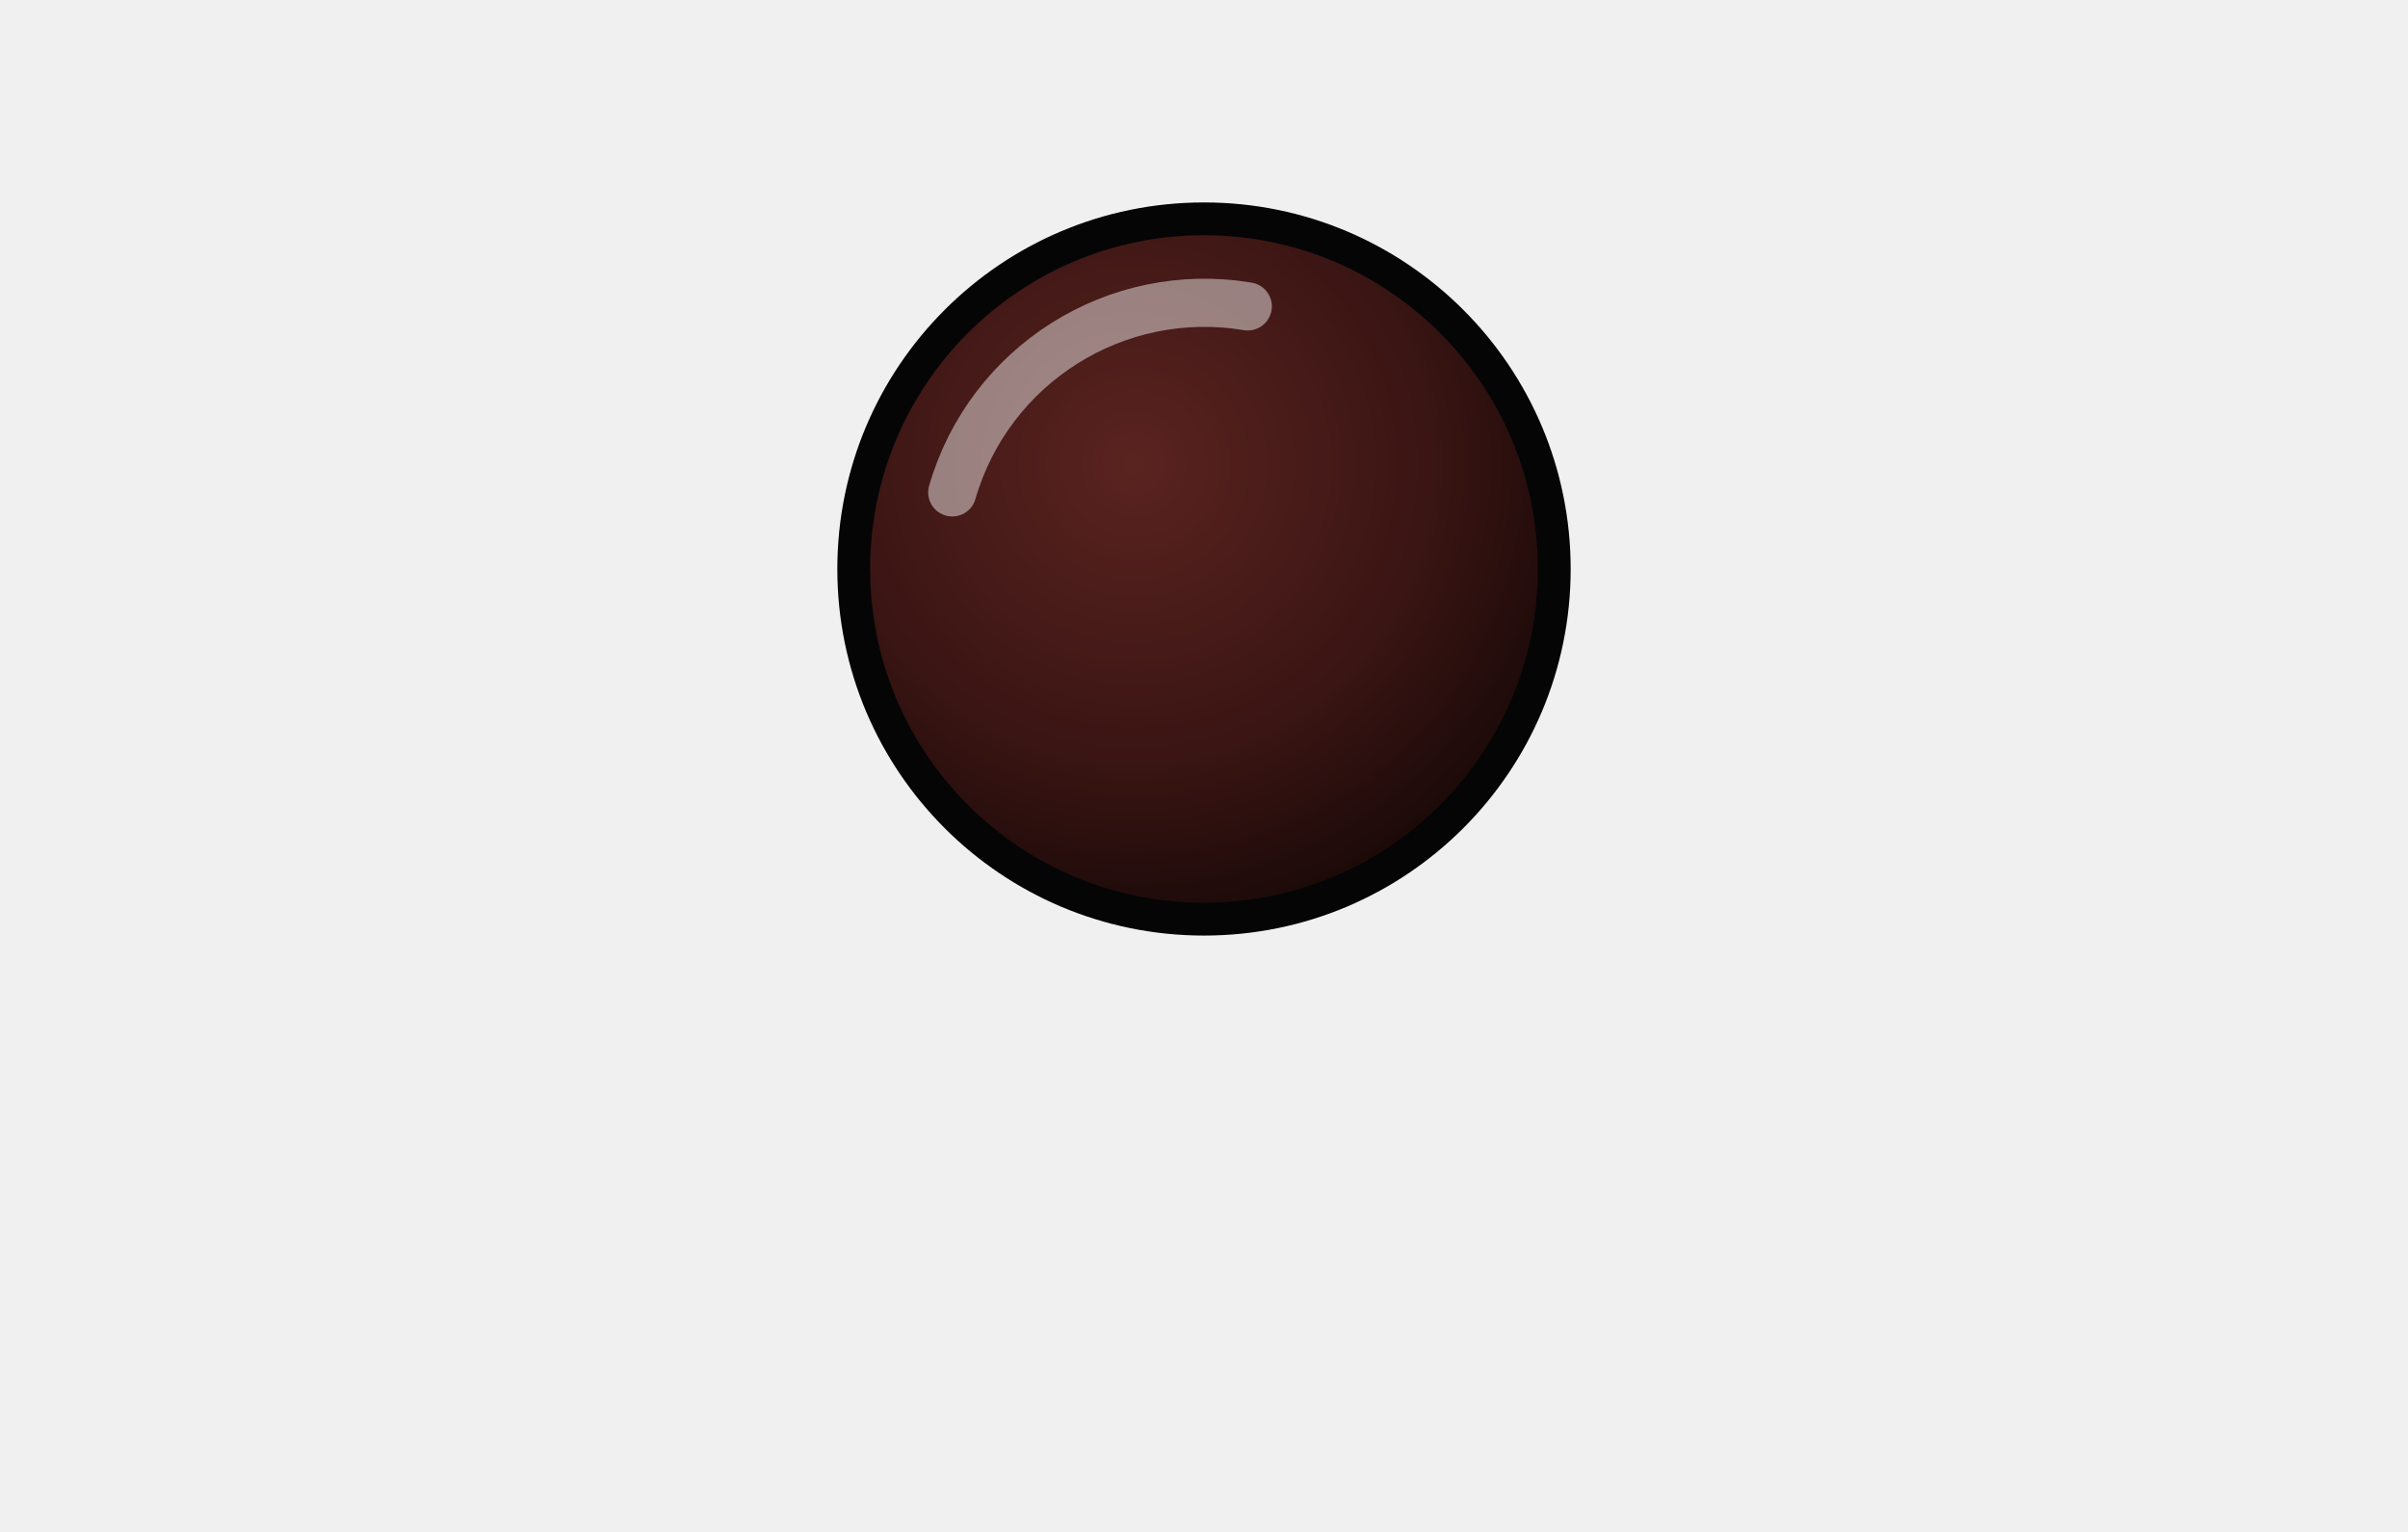
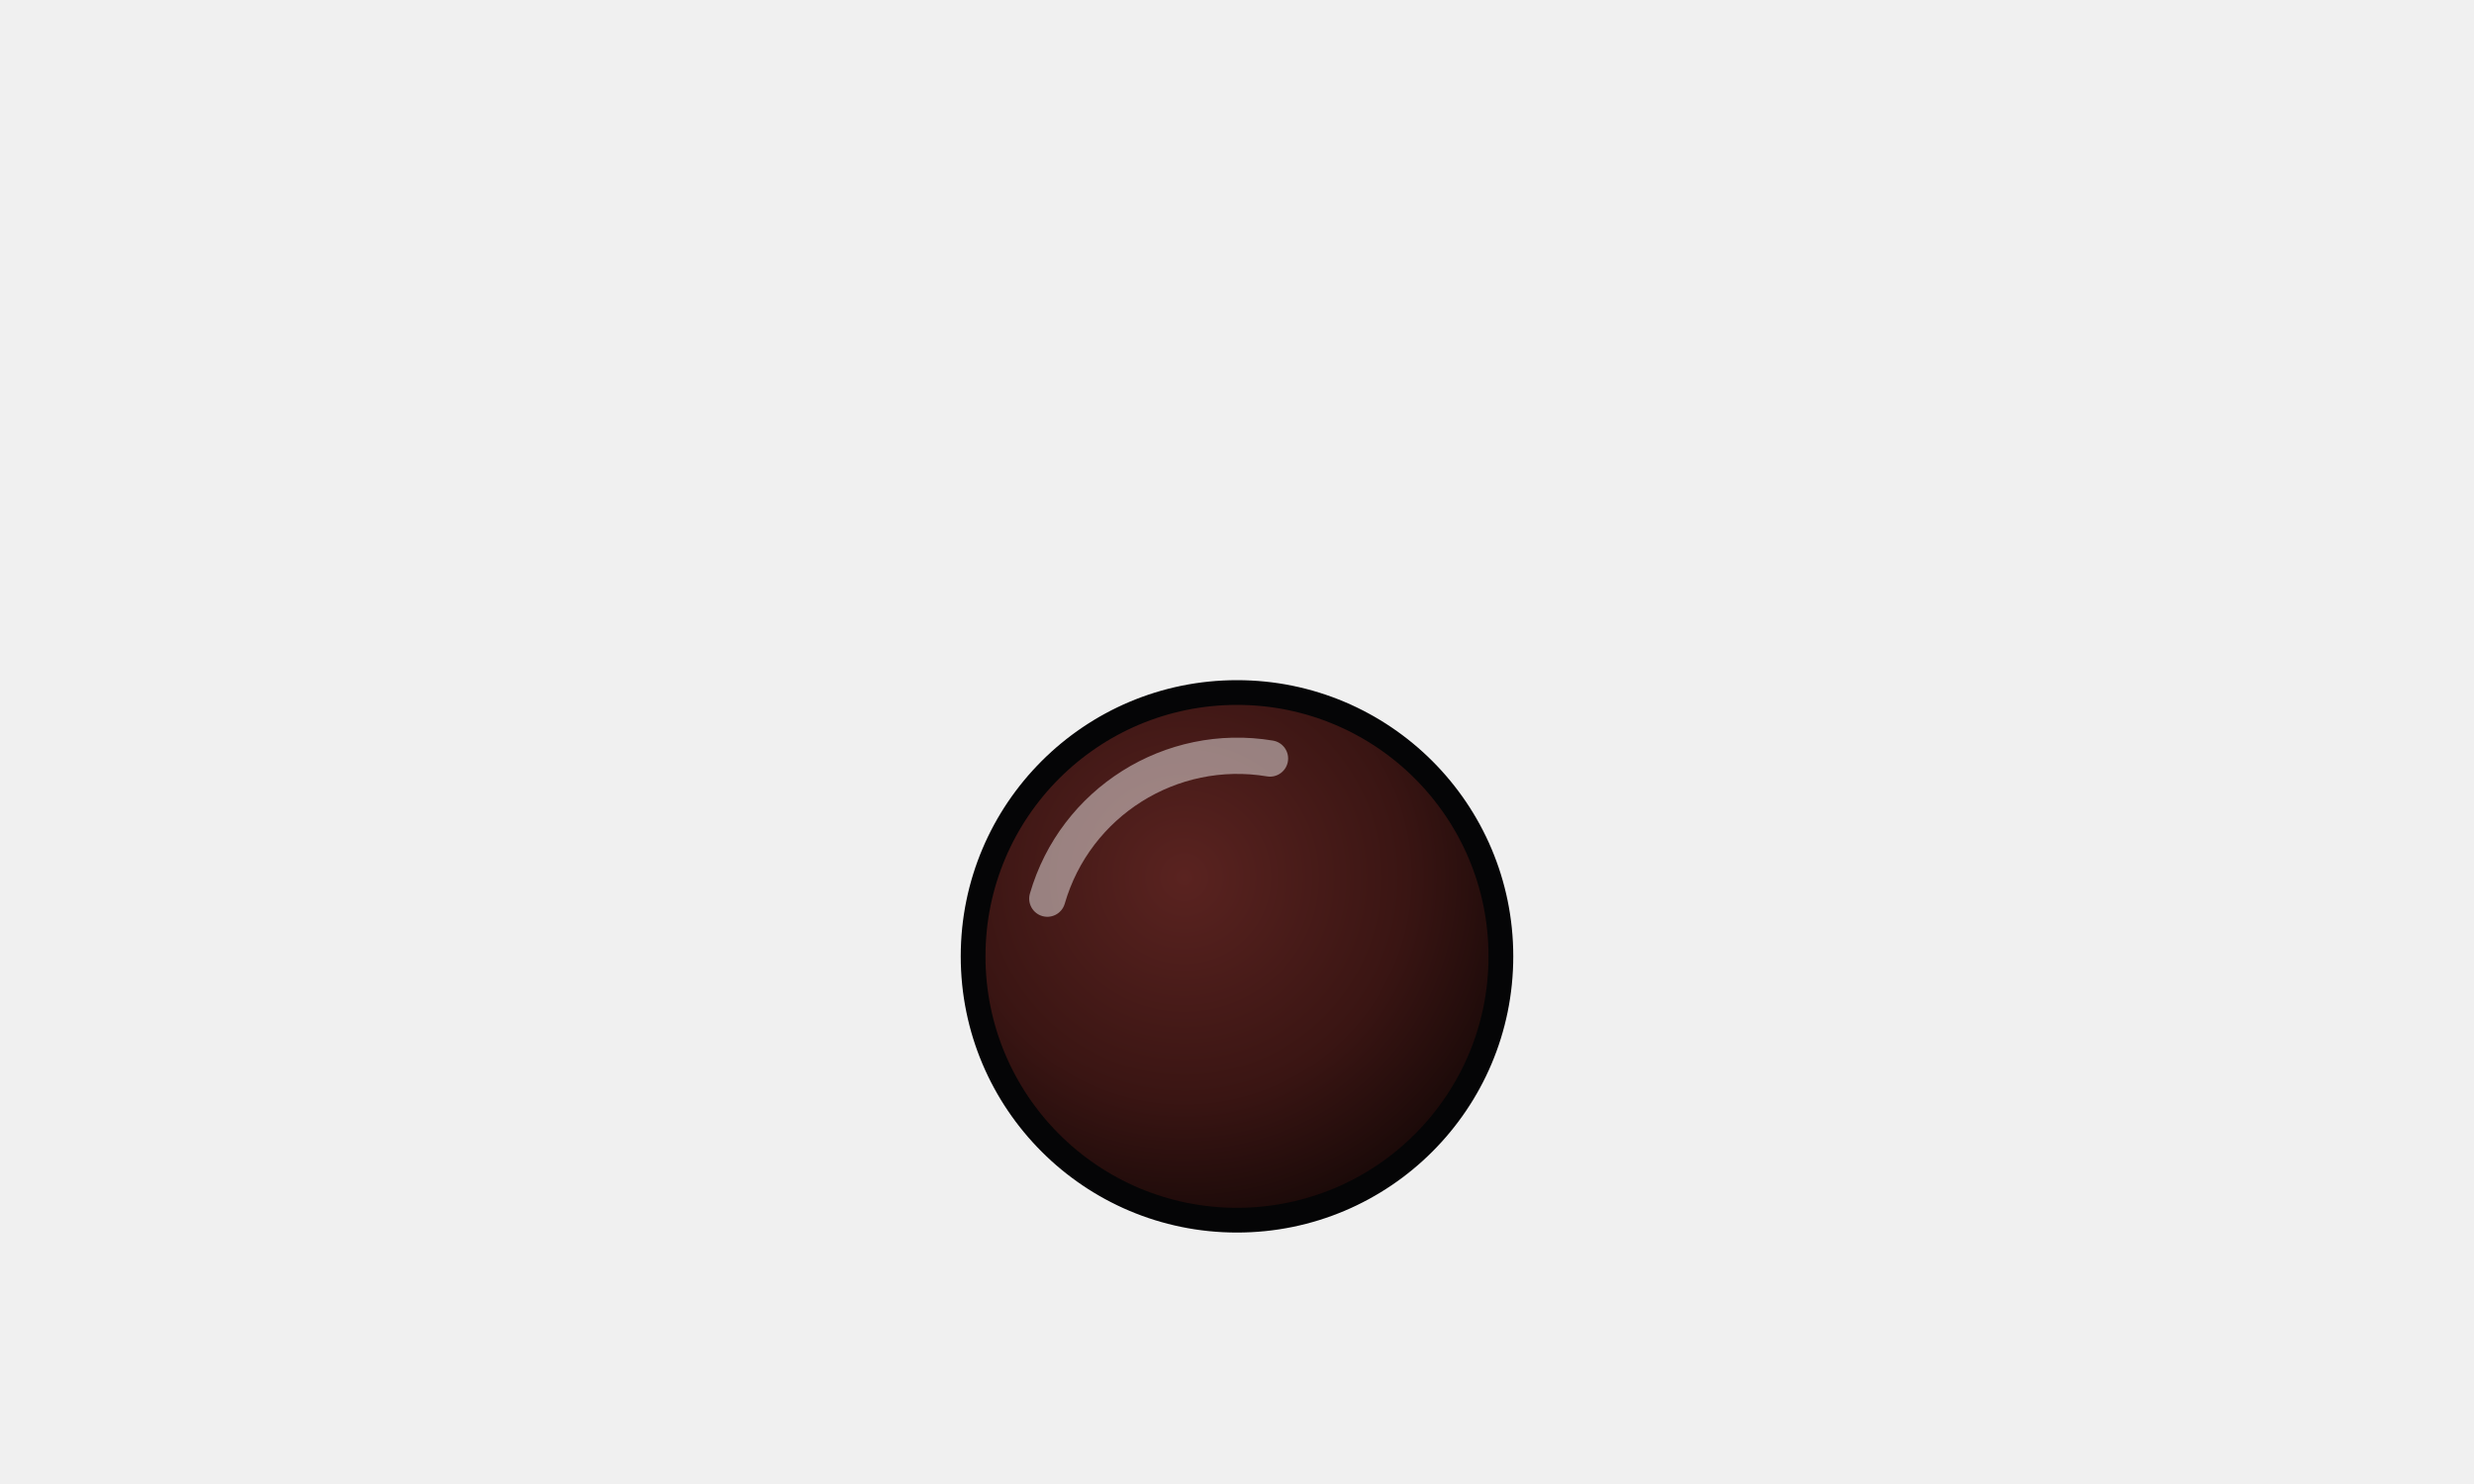
- <svg xmlns="http://www.w3.org/2000/svg" viewBox="0 0 110 70" width="110" height="70">
+ <svg xmlns="http://www.w3.org/2000/svg" viewBox="0 0 150 90" width="150" height="90">
  <defs>
    <radialGradient id="lens" cx="0.4" cy="0.35" r="0.7">
      <stop offset="0" stop-color="#5A2320" />
      <stop offset="0.6" stop-color="#3A1513" />
      <stop offset="1" stop-color="#160807" />
    </radialGradient>
  </defs>
-   <circle cx="55" cy="26" r="16" fill="url(#lens)" stroke="#050506" stroke-width="1.5" />
-   <path d="M43.5 22.5A12 12 0 0 1 57 14" fill="none" stroke="#FFFFFF" stroke-opacity="0.45" stroke-width="2.2" stroke-linecap="round" />
+   <g transform="translate(20 32)">
+     <circle cx="55" cy="26" r="16" fill="url(#lens)" stroke="#050506" stroke-width="1.5" />
+     <path d="M43.5 22.5A12 12 0 0 1 57 14" fill="none" stroke="#FFFFFF" stroke-opacity="0.45" stroke-width="2.2" stroke-linecap="round" />
+   </g>
</svg>
